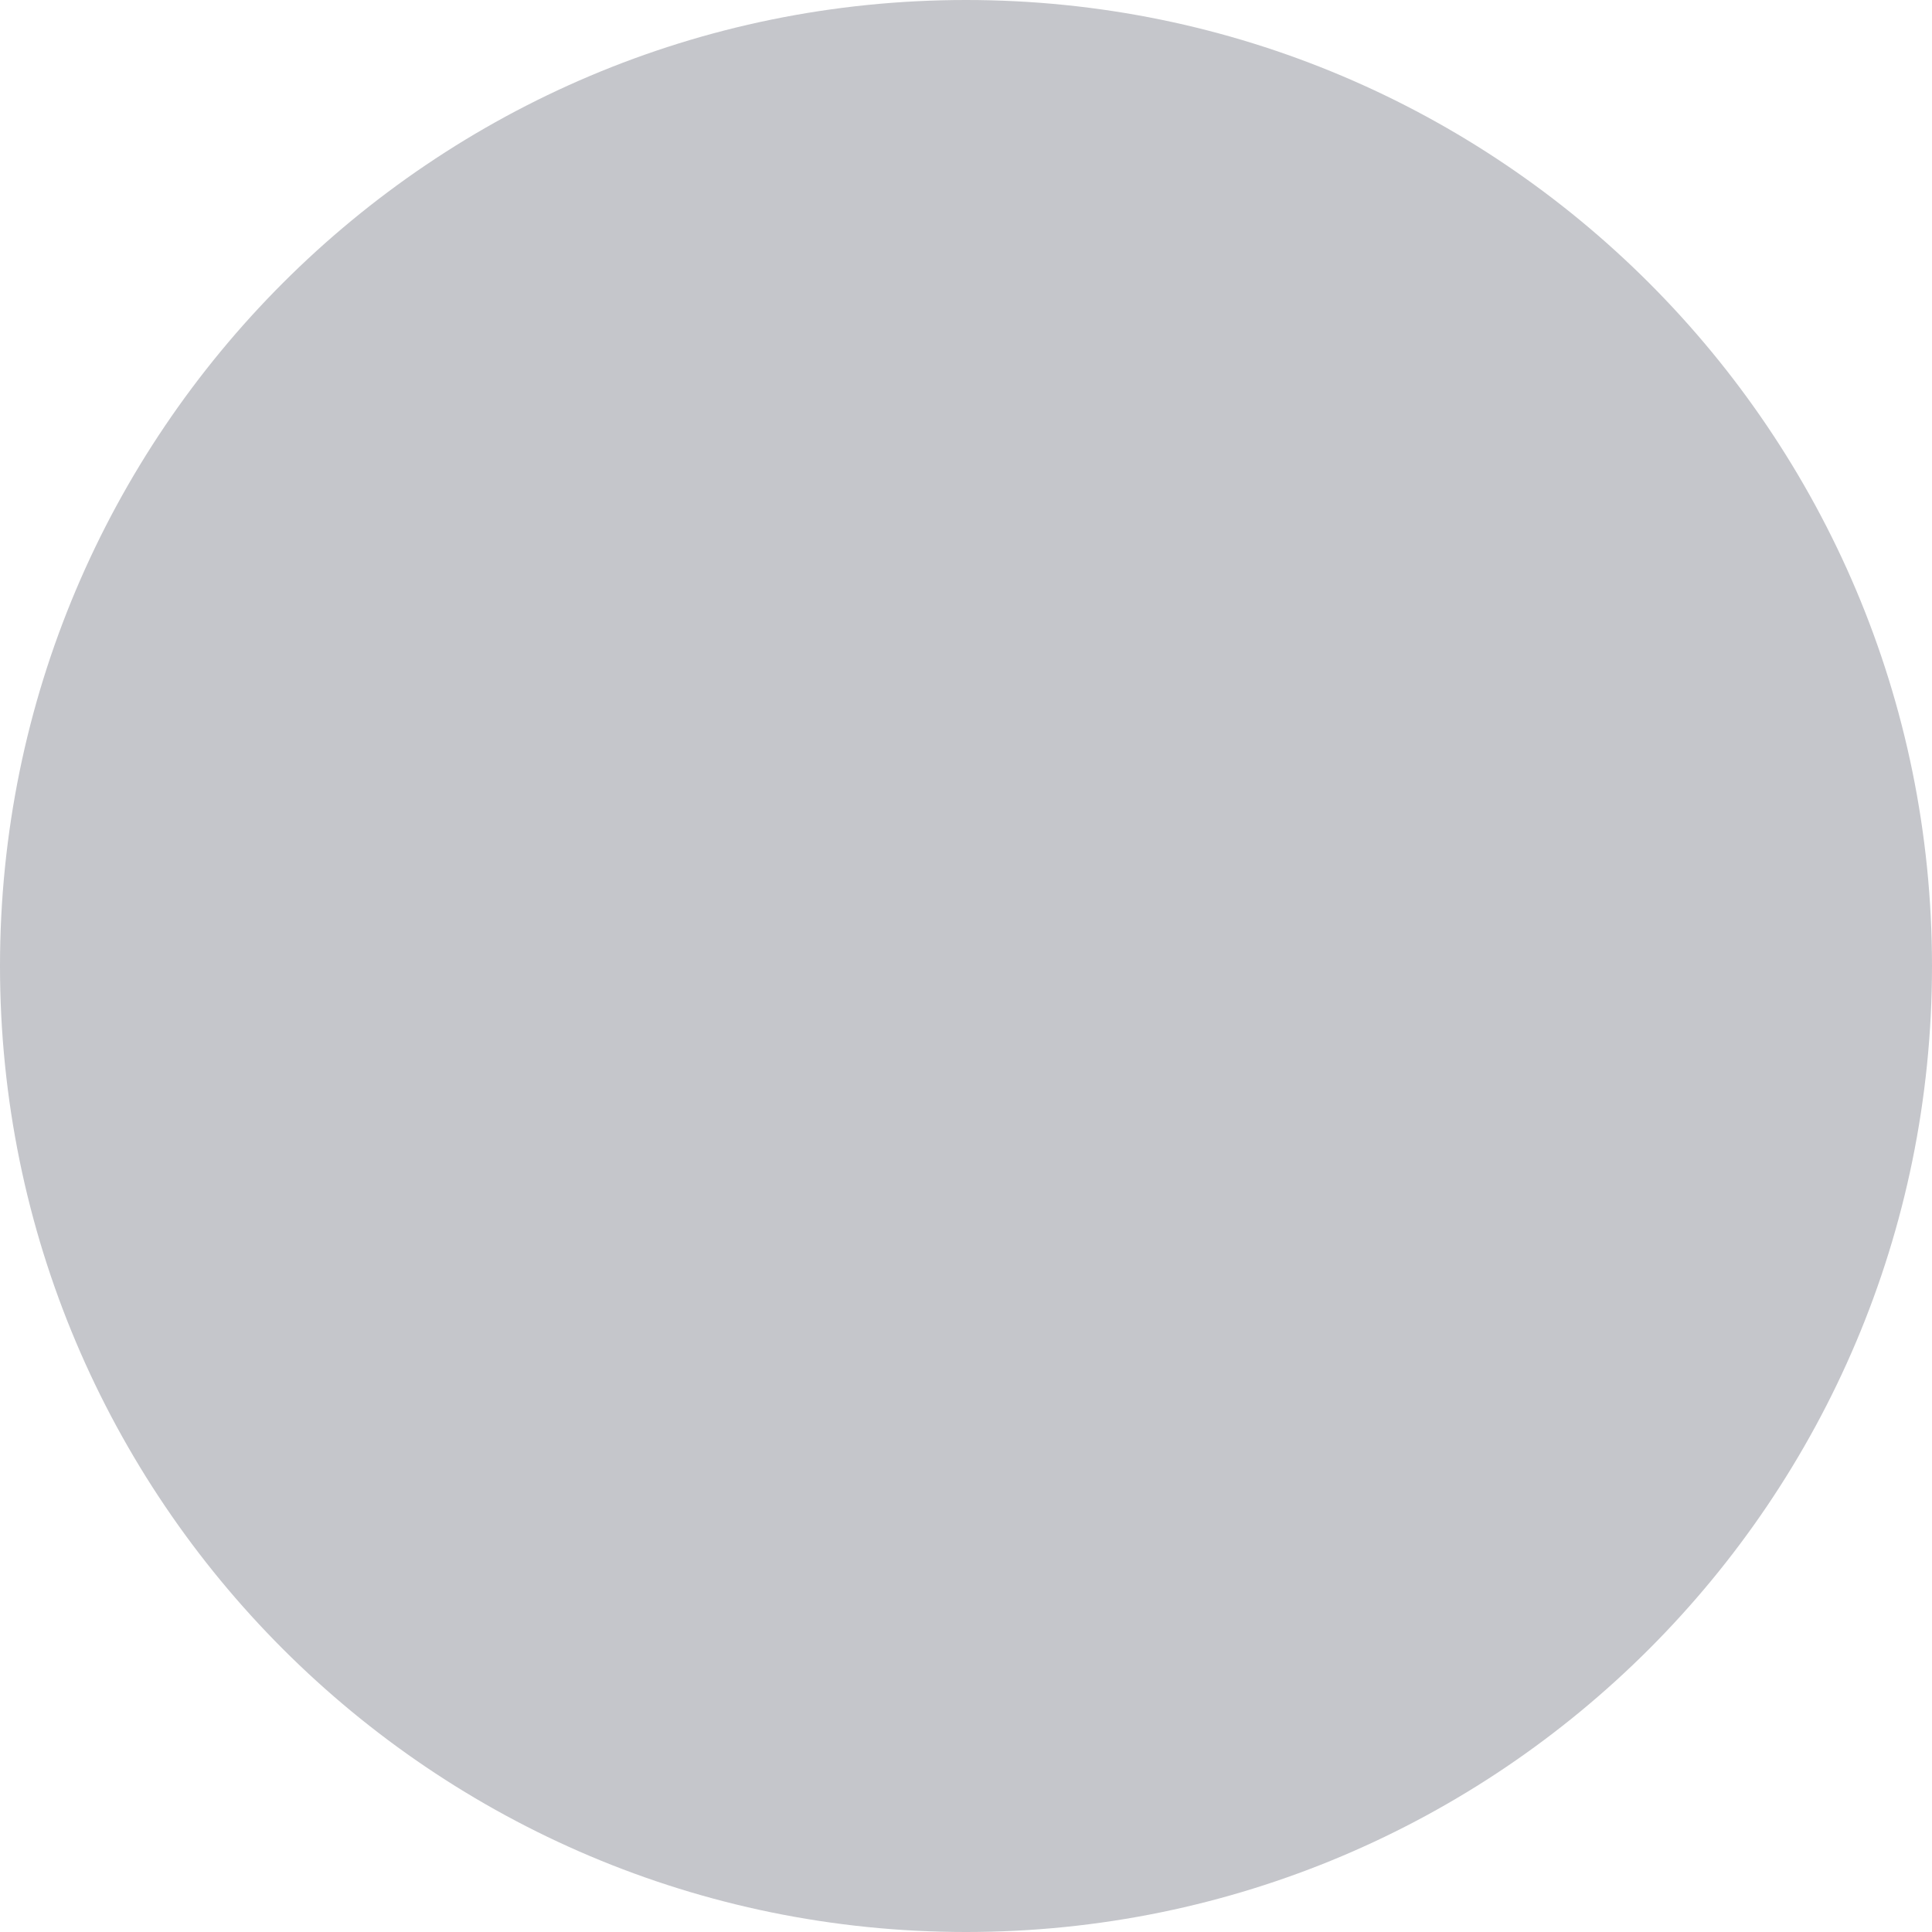
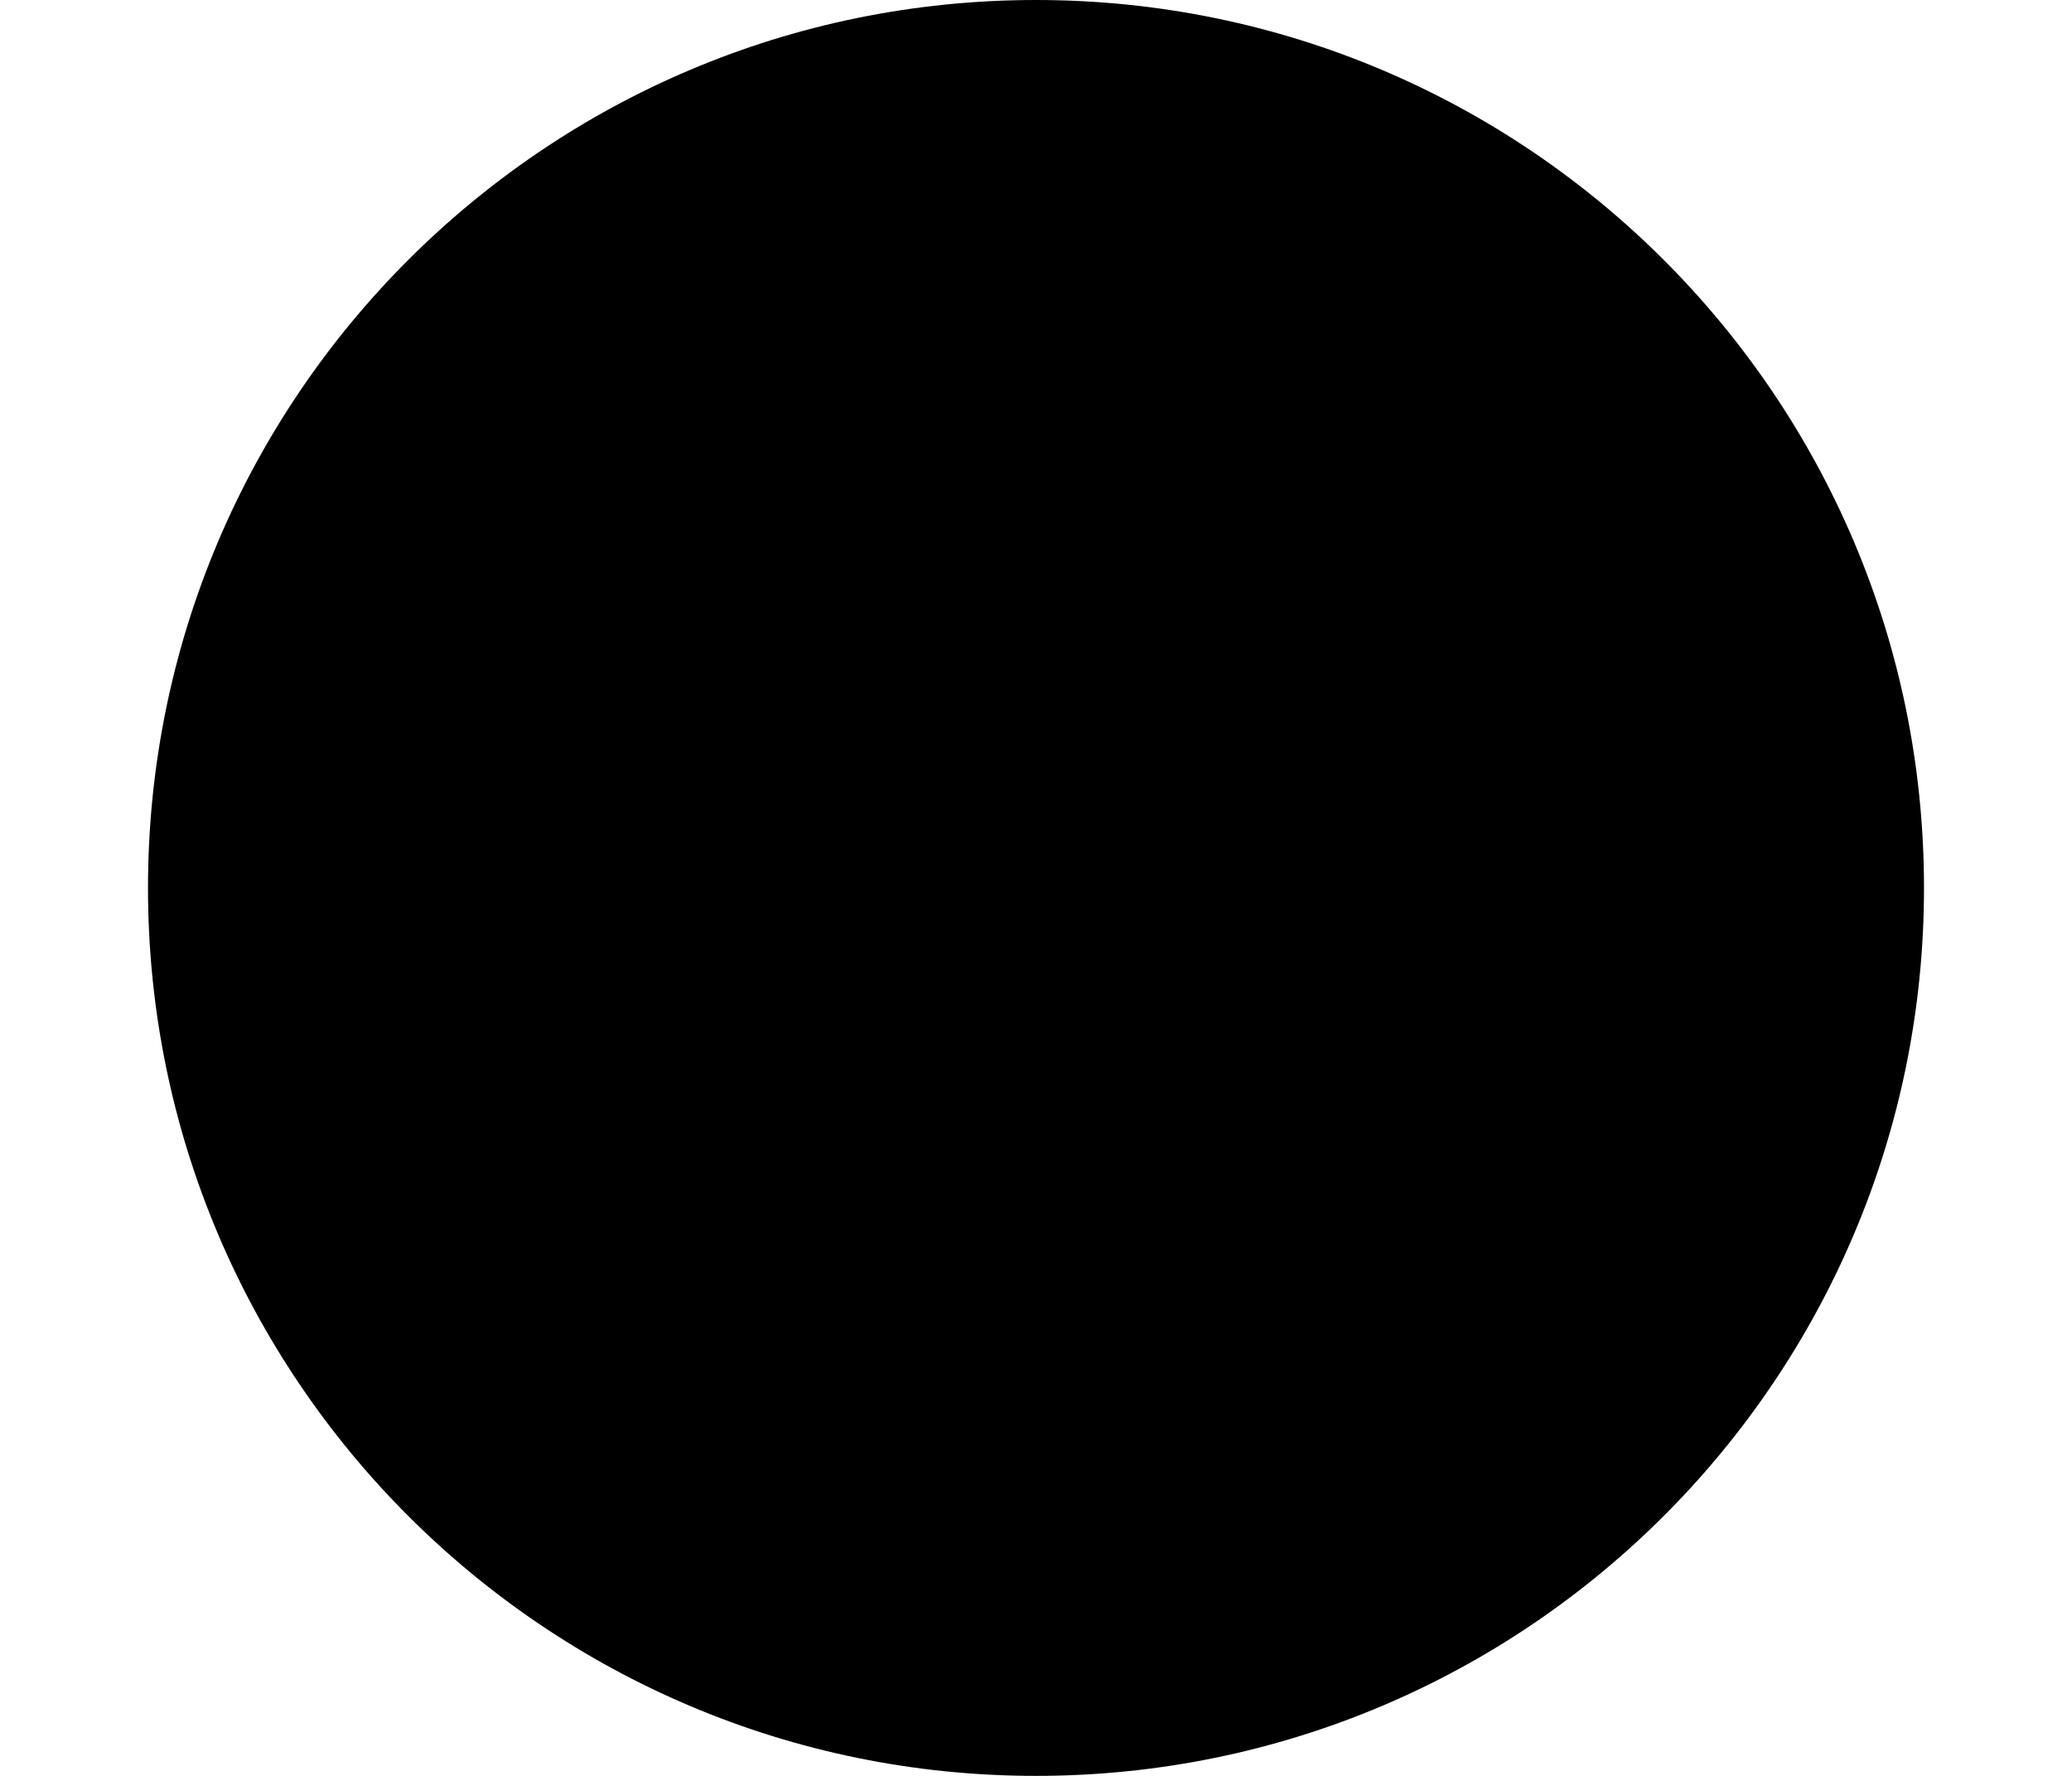
- <svg xmlns="http://www.w3.org/2000/svg" width="6" height="6" fill="none">
-   <rect width="6" height="6" fill="#C5C6CB" rx="3" />
+ <svg xmlns="http://www.w3.org/2000/svg" viewBox="0 0 7 6" fill="none">
+   <circle cx="3.5" cy="3" r="3" fill="currentColor" />
</svg>
